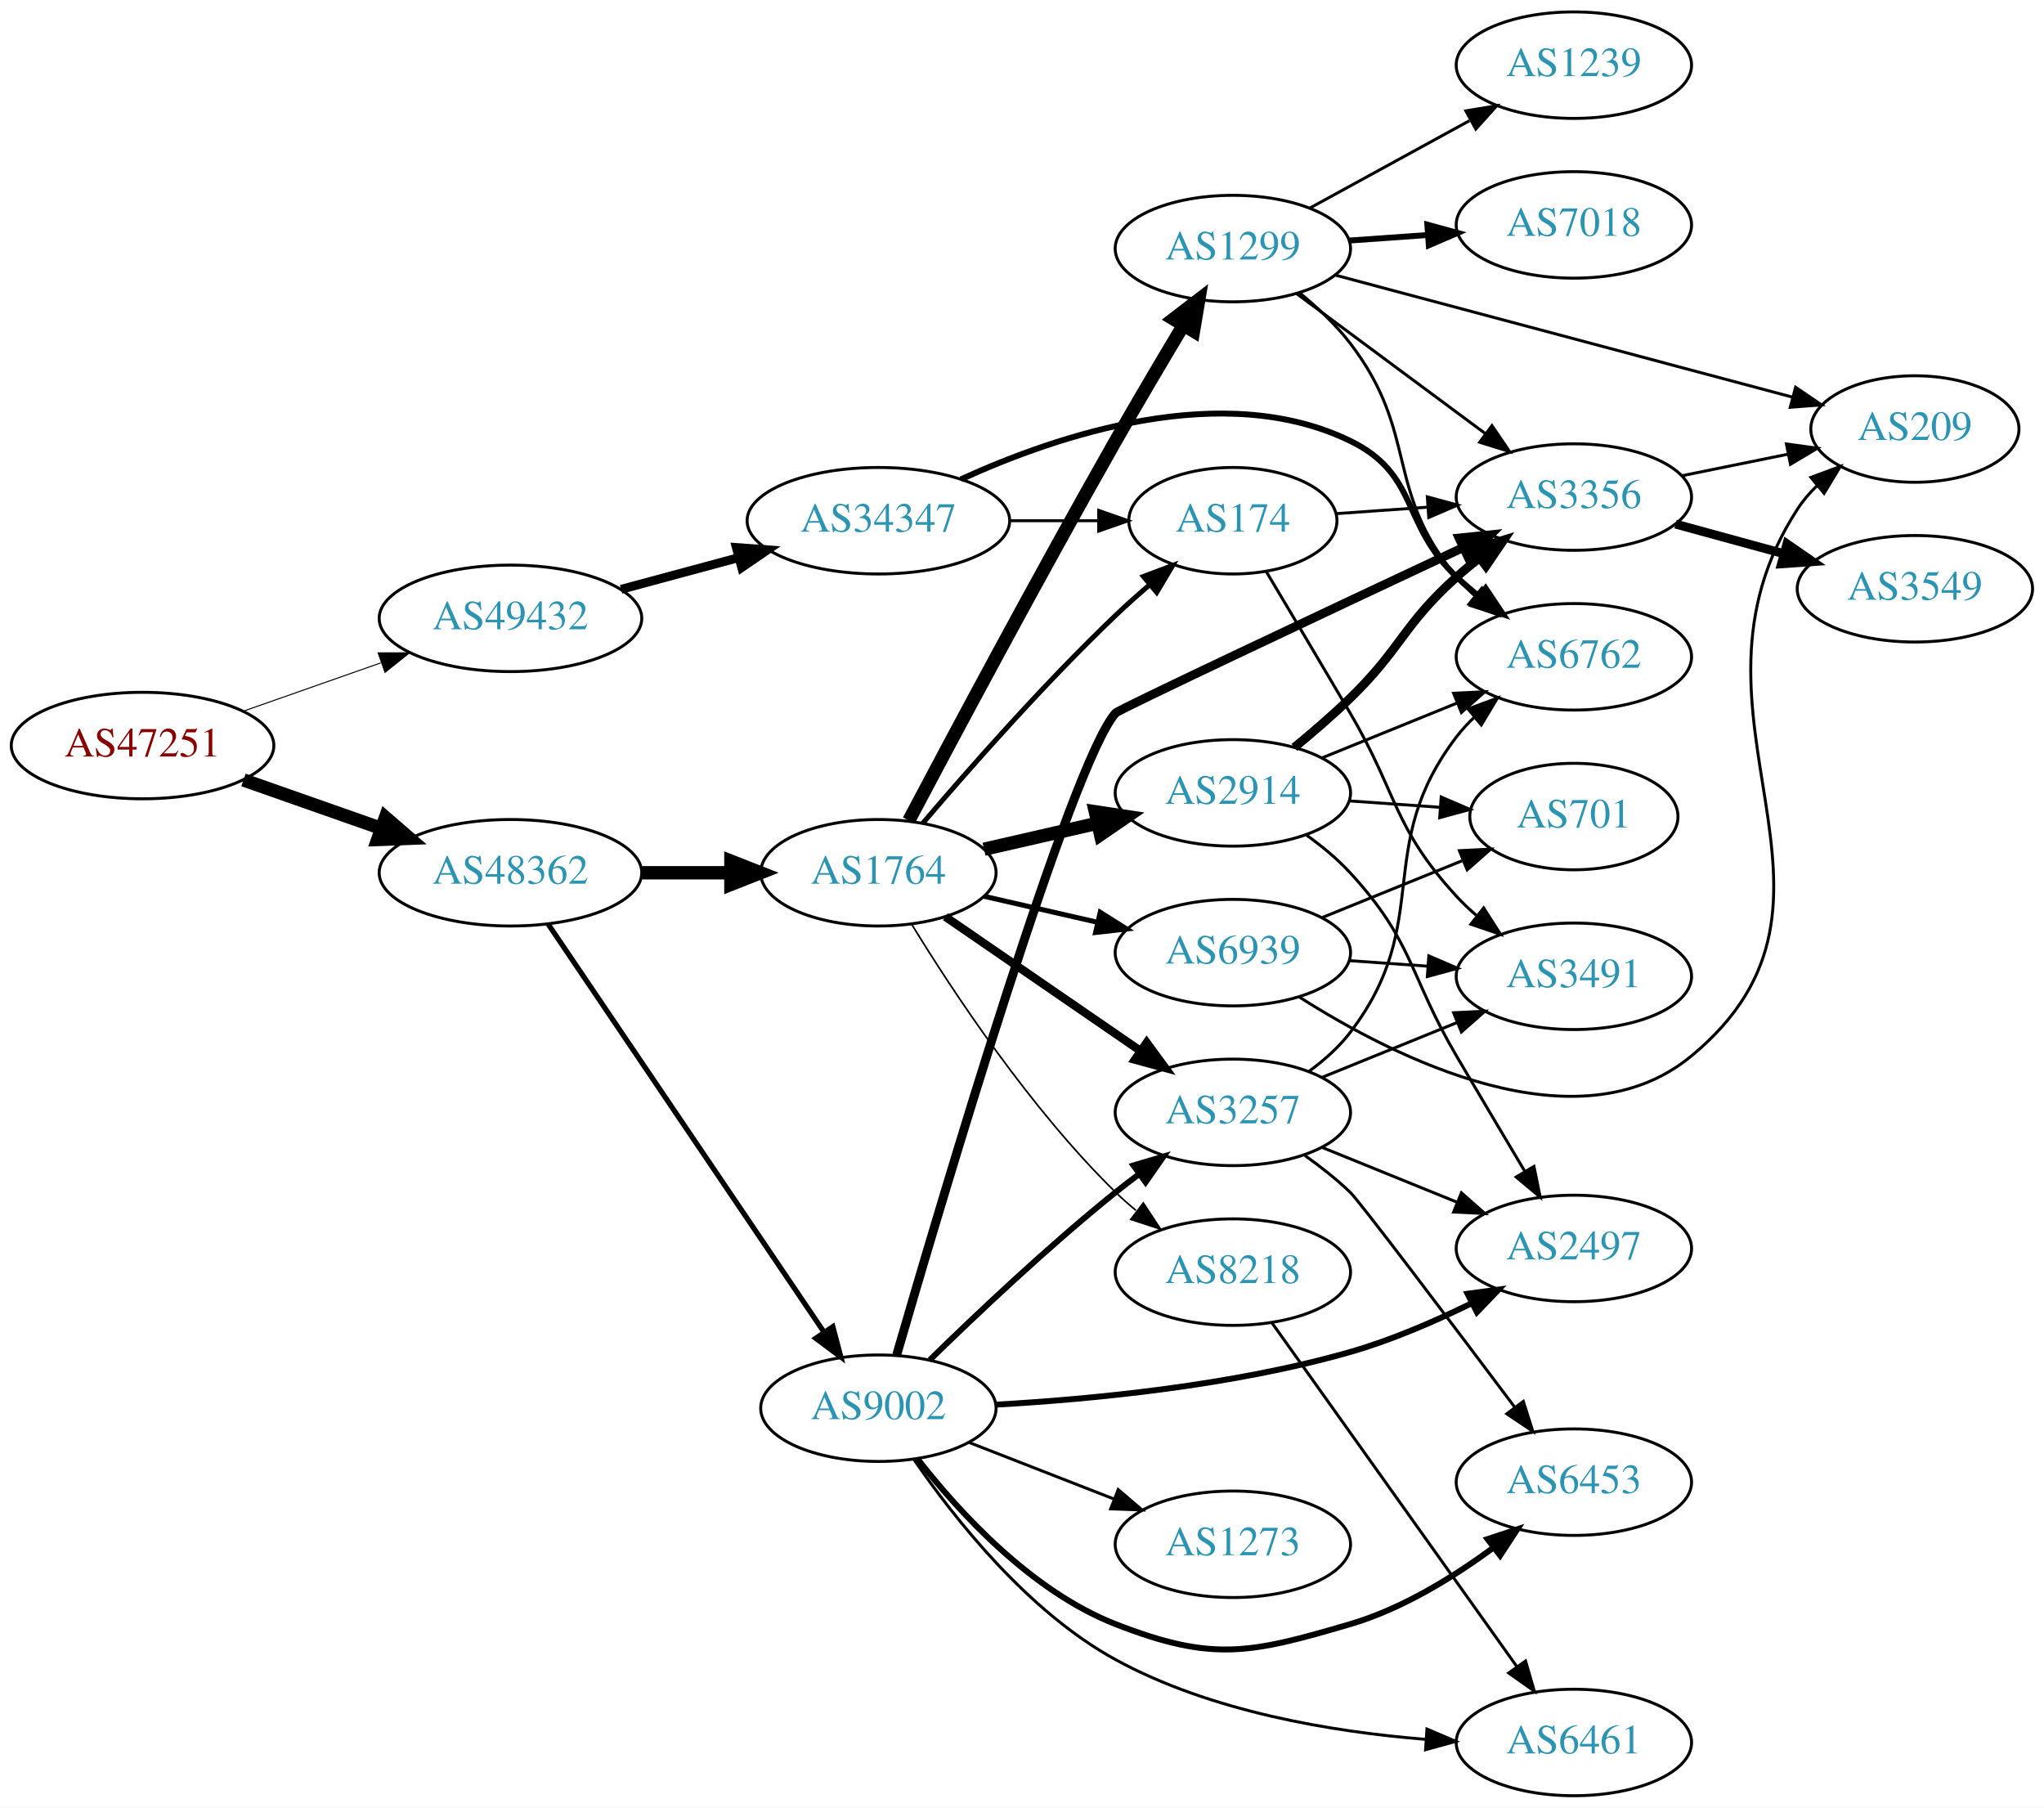
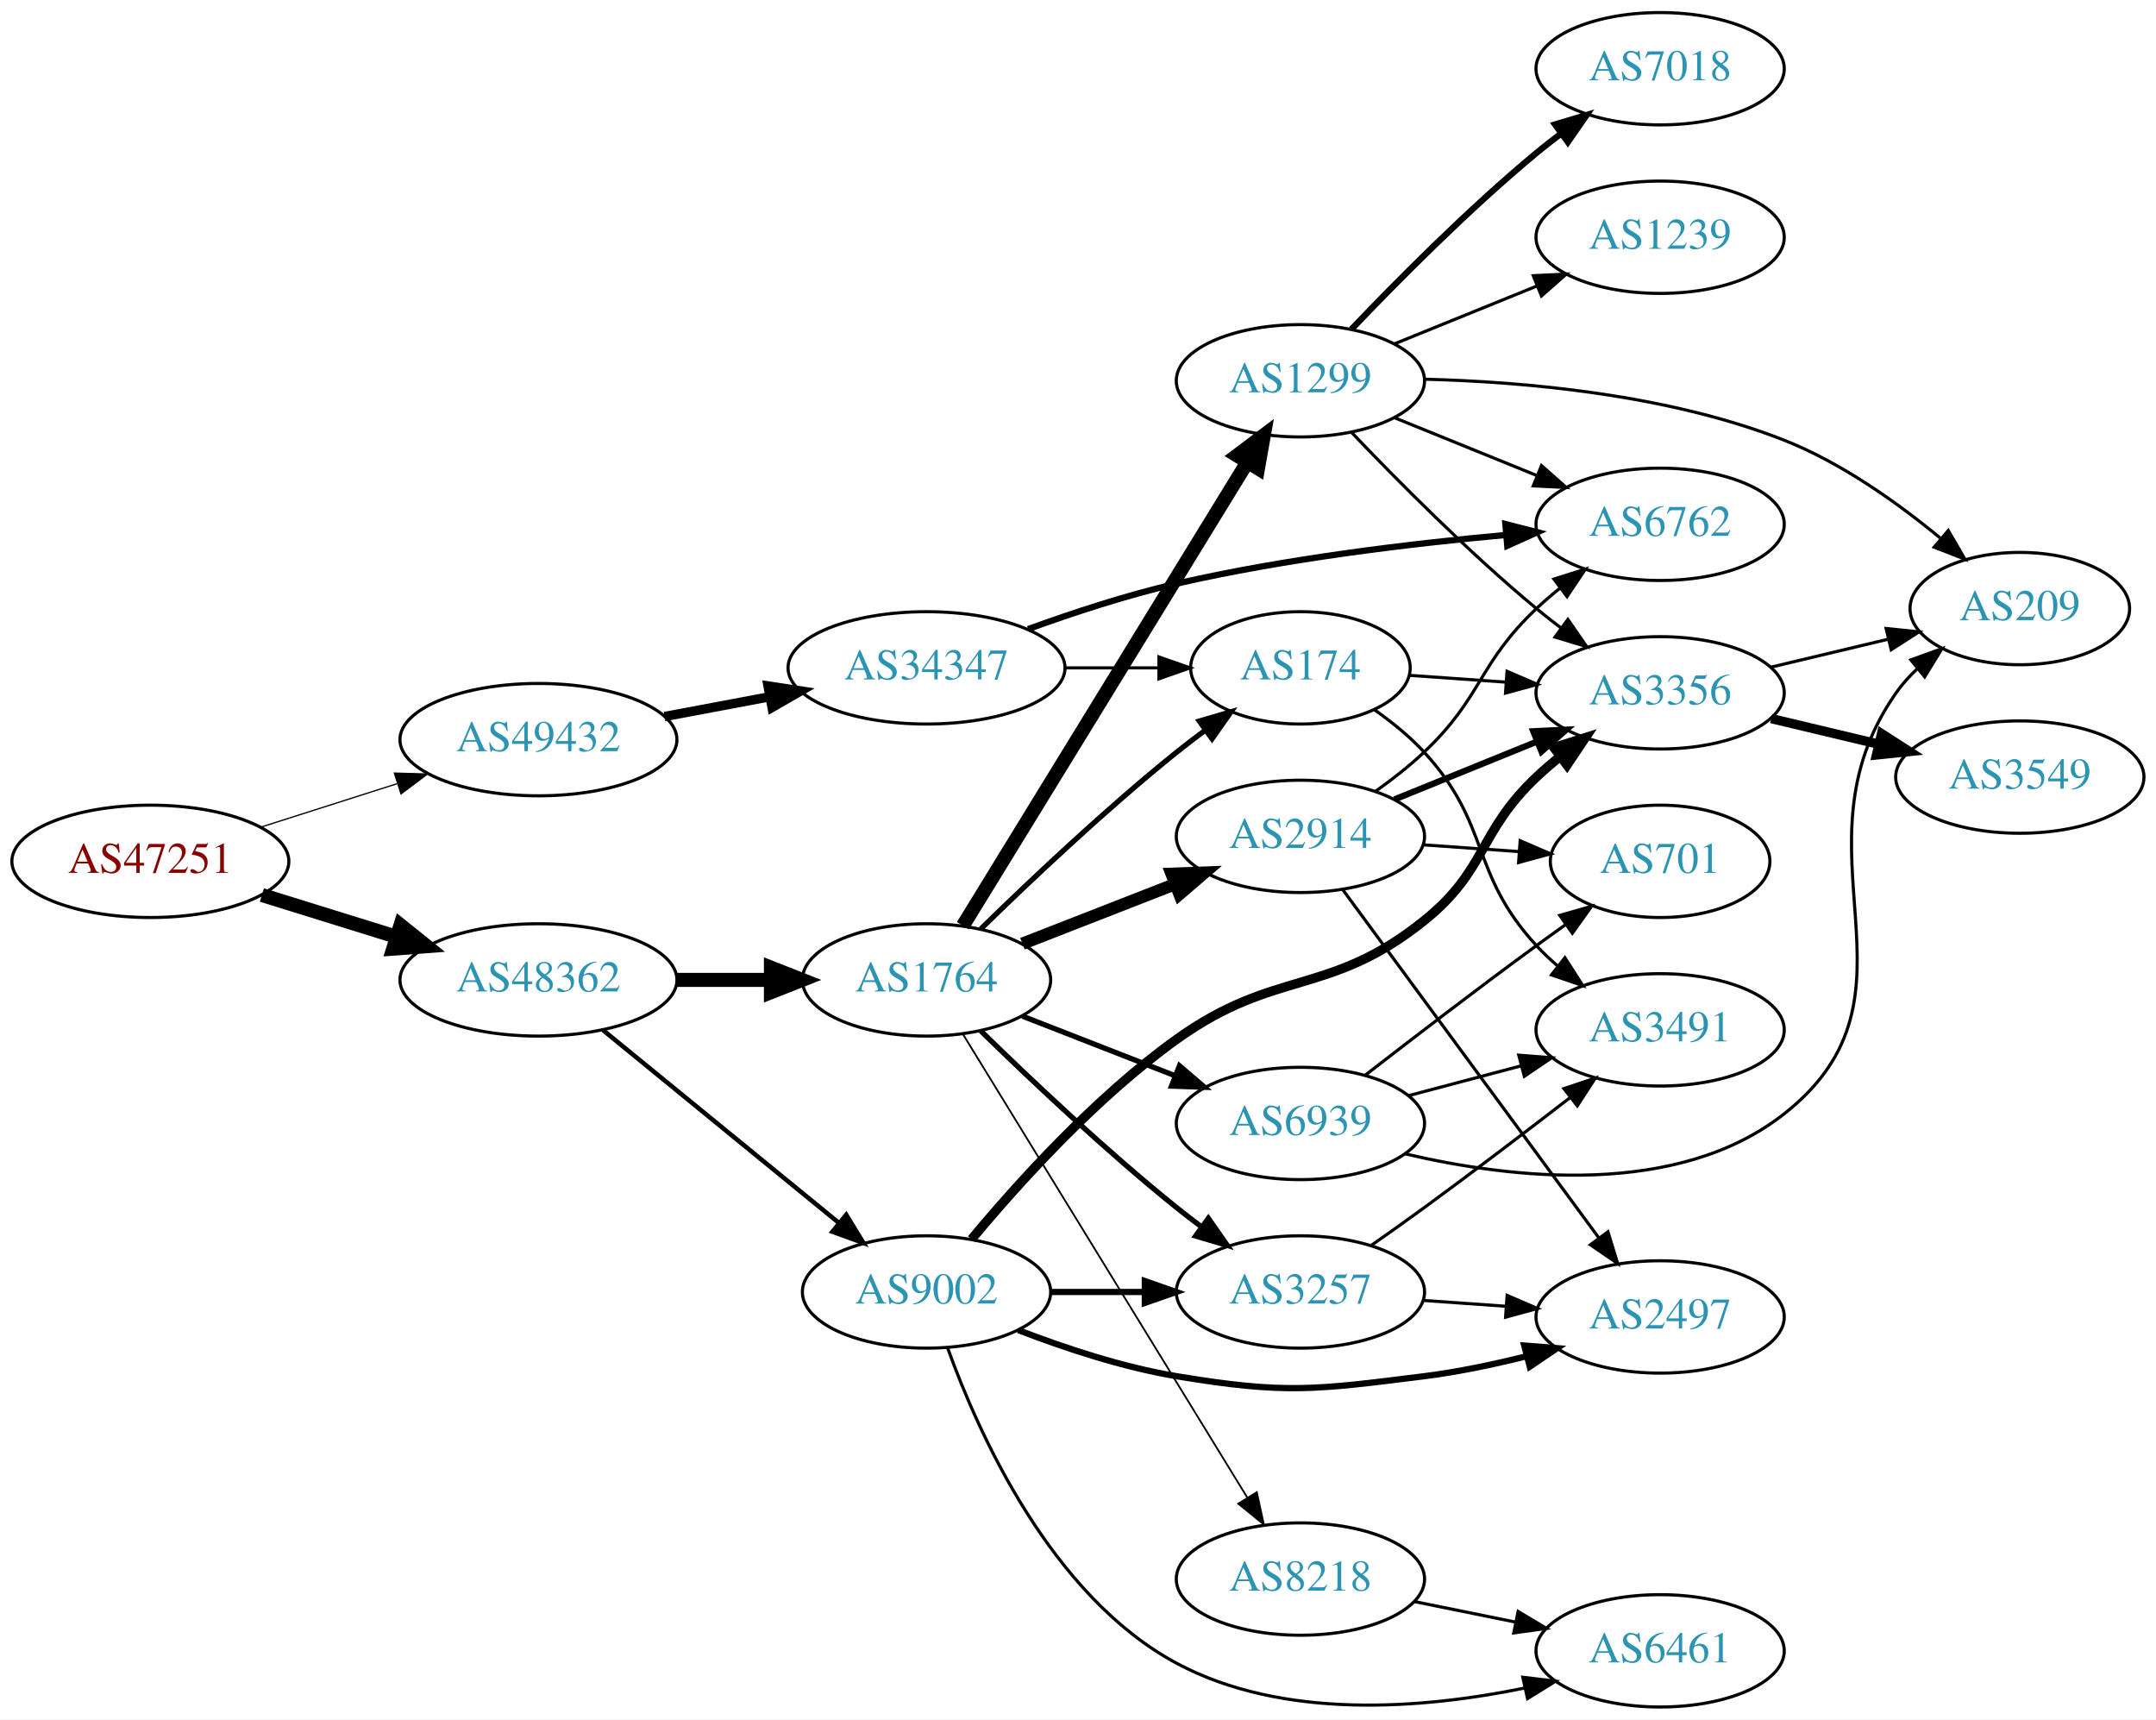
- <svg xmlns="http://www.w3.org/2000/svg" xmlns:xlink="http://www.w3.org/1999/xlink" width="691pt" height="611pt" viewBox="0.00 0.00 691.06 611.00">
-   <g id="graph0" class="graph" transform="scale(1 1) rotate(0) translate(4 607)">
-     <polygon fill="white" stroke="none" points="-4,4 -4,-607 687.055,-607 687.055,4 -4,4" />
+ <svg xmlns="http://www.w3.org/2000/svg" xmlns:xlink="http://www.w3.org/1999/xlink" width="691pt" height="551pt" viewBox="0.00 0.00 691.06 551.00">
+   <g id="graph0" class="graph" transform="scale(1 1) rotate(0) translate(4 547)">
+     <polygon fill="white" stroke="none" points="-4,4 -4,-547 687.055,-547 687.055,4 -4,4" />
    <g id="node1" class="node">
      <g id="a_node1">
        <a xlink:href="/asn/47251" xlink:title="AS47251 ~ VLBGIT Friesenecker e.U. [AT]">
-           <ellipse fill="#ffffff" stroke="black" cx="44.196" cy="-355" rx="44.393" ry="18" />
-           <text text-anchor="middle" x="44.196" y="-351.3" font-family="Times,serif" font-size="14.00" fill="#880000">AS47251</text>
+           <ellipse fill="#ffffff" stroke="black" cx="44.196" cy="-271" rx="44.393" ry="18" />
+           <text text-anchor="middle" x="44.196" y="-267.3" font-family="Times,serif" font-size="14.00" fill="#880000">AS47251</text>
        </a>
      </g>
    </g>
    <g id="node2" class="node">
      <g id="a_node2">
        <a xlink:href="/asn/48362" xlink:title="AS48362 ~ Stadtwerke Feldkirch [AT]">
-           <ellipse fill="#ffffff" stroke="black" cx="168.588" cy="-312" rx="44.393" ry="18" />
-           <text text-anchor="middle" x="168.588" y="-308.3" font-family="Times,serif" font-size="14.00" fill="#2c94b3">AS48362</text>
+           <ellipse fill="#ffffff" stroke="black" cx="168.588" cy="-233" rx="44.393" ry="18" />
+           <text text-anchor="middle" x="168.588" y="-229.3" font-family="Times,serif" font-size="14.00" fill="#2c94b3">AS48362</text>
        </a>
      </g>
    </g>
    <g id="edge1" class="edge">
-       <path fill="none" stroke="black" stroke-width="4.5" d="M78.317,-343.364C92.603,-338.344 109.496,-332.41 124.721,-327.061" />
-       <polygon fill="black" stroke="black" stroke-width="4.5" points="126.311,-330.675 134.441,-323.646 123.701,-323.246 126.311,-330.675" />
+       <path fill="none" stroke="black" stroke-width="4.5" d="M79.941,-260.212C93.378,-256.041 108.921,-251.215 123.154,-246.796" />
+       <polygon fill="black" stroke="black" stroke-width="4.5" points="124.373,-250.54 132.756,-243.815 122.038,-243.019 124.373,-250.54" />
    </g>
    <g id="node3" class="node">
      <g id="a_node3">
        <a xlink:href="/asn/49432" xlink:title="AS49432 ~ schallert.com e.U. [AT]">
-           <ellipse fill="#ffffff" stroke="black" cx="168.588" cy="-398" rx="44.393" ry="18" />
-           <text text-anchor="middle" x="168.588" y="-394.3" font-family="Times,serif" font-size="14.00" fill="#2c94b3">AS49432</text>
+           <ellipse fill="#ffffff" stroke="black" cx="168.588" cy="-310" rx="44.393" ry="18" />
+           <text text-anchor="middle" x="168.588" y="-306.3" font-family="Times,serif" font-size="14.00" fill="#2c94b3">AS49432</text>
        </a>
      </g>
    </g>
    <g id="edge2" class="edge">
-       <path fill="none" stroke="black" stroke-width="0.346" d="M78.317,-366.636C92.603,-371.656 109.496,-377.59 124.721,-382.939" />
-       <polygon fill="black" stroke="black" stroke-width="0.346" points="123.846,-386.342 134.441,-386.354 126.166,-379.737 123.846,-386.342" />
+       <path fill="none" stroke="black" stroke-width="0.409" d="M79.615,-281.967C93.172,-286.288 108.914,-291.304 123.302,-295.888" />
+       <polygon fill="black" stroke="black" stroke-width="0.409" points="122.413,-299.278 133.004,-298.98 124.538,-292.609 122.413,-299.278" />
    </g>
    <g id="node4" class="node">
      <g id="a_node4">
-         <a xlink:href="/asn/9002" xlink:title="AS9002 ~ RETN Limited [EU]">
-           <ellipse fill="#ffffff" stroke="black" cx="292.98" cy="-131" rx="39.794" ry="18" />
-           <text text-anchor="middle" x="292.98" y="-127.3" font-family="Times,serif" font-size="14.00" fill="#2c94b3">AS9002</text>
+         <a xlink:href="/asn/1764" xlink:title="AS1764 ~ NEXTLAYER-AS [AT]">
+           <ellipse fill="#ffffff" stroke="black" cx="292.98" cy="-233" rx="39.794" ry="18" />
+           <text text-anchor="middle" x="292.98" y="-229.3" font-family="Times,serif" font-size="14.00" fill="#2c94b3">AS1764</text>
        </a>
      </g>
    </g>
    <g id="edge3" class="edge">
-       <path fill="none" stroke="black" stroke-width="1.768" d="M181.324,-294.645C202.982,-262.616 249.326,-194.079 274.625,-156.666" />
-       <polygon fill="black" stroke="black" stroke-width="1.768" points="277.578,-158.547 280.28,-148.302 271.779,-154.626 277.578,-158.547" />
+       <path fill="none" stroke="black" stroke-width="4.5" d="M213.084,-233C222.773,-233 233.11,-233 243.002,-233" />
+       <polygon fill="black" stroke="black" stroke-width="4.5" points="243.105,-236.938 253.105,-233 243.105,-229.063 243.105,-236.938" />
    </g>
    <g id="node5" class="node">
      <g id="a_node5">
-         <a xlink:href="/asn/1764" xlink:title="AS1764 ~ NEXTLAYER-AS [AT]">
-           <ellipse fill="#ffffff" stroke="black" cx="292.98" cy="-312" rx="39.794" ry="18" />
-           <text text-anchor="middle" x="292.98" y="-308.3" font-family="Times,serif" font-size="14.00" fill="#2c94b3">AS1764</text>
+         <a xlink:href="/asn/9002" xlink:title="AS9002 ~ RETN Limited [EU]">
+           <ellipse fill="#ffffff" stroke="black" cx="292.98" cy="-133" rx="39.794" ry="18" />
+           <text text-anchor="middle" x="292.98" y="-129.3" font-family="Times,serif" font-size="14.00" fill="#2c94b3">AS9002</text>
        </a>
      </g>
    </g>
    <g id="edge4" class="edge">
-       <path fill="none" stroke="black" stroke-width="4.5" d="M213.084,-312C222.773,-312 233.11,-312 243.002,-312" />
-       <polygon fill="black" stroke="black" stroke-width="4.5" points="243.105,-315.938 253.105,-312 243.105,-308.063 243.105,-315.938" />
-     </g>
-     <g id="node24" class="node">
-       <g id="a_node24">
+       <path fill="none" stroke="black" stroke-width="1.44" d="M189.253,-216.933C209.715,-200.215 241.906,-173.913 264.795,-155.211" />
+       <polygon fill="black" stroke="black" stroke-width="1.44" points="267.239,-157.735 272.768,-148.697 262.81,-152.314 267.239,-157.735" />
+     </g>
+     <g id="node22" class="node">
+       <g id="a_node22">
        <a xlink:href="/asn/34347" xlink:title="AS34347 ~ HALLAG Kommunal GmbH [AT]">
-           <ellipse fill="#ffffff" stroke="black" cx="292.98" cy="-431" rx="44.393" ry="18" />
-           <text text-anchor="middle" x="292.98" y="-427.3" font-family="Times,serif" font-size="14.00" fill="#2c94b3">AS34347</text>
-         </a>
-       </g>
-     </g>
-     <g id="edge34" class="edge">
-       <path fill="none" stroke="black" stroke-width="3" d="M205.979,-407.812C218.444,-411.173 232.563,-414.98 245.704,-418.523" />
-       <polygon fill="black" stroke="black" stroke-width="3" points="244.953,-421.945 255.519,-421.169 246.775,-415.186 244.953,-421.945" />
+           <ellipse fill="#ffffff" stroke="black" cx="292.98" cy="-333" rx="44.393" ry="18" />
+           <text text-anchor="middle" x="292.98" y="-329.3" font-family="Times,serif" font-size="14.00" fill="#2c94b3">AS34347</text>
+         </a>
+       </g>
+     </g>
+     <g id="edge30" class="edge">
+       <path fill="none" stroke="black" stroke-width="3" d="M208.988,-317.404C219.688,-319.415 231.411,-321.618 242.589,-323.718" />
+       <polygon fill="black" stroke="black" stroke-width="3" points="242.18,-327.203 252.655,-325.61 243.473,-320.323 242.18,-327.203" />
    </g>
    <g id="node6" class="node">
      <g id="a_node6">
-         <a xlink:href="/asn/2497" xlink:title="AS2497 ~ Internet Initiative Japan Inc. [JP]">
-           <ellipse fill="#ffffff" stroke="black" cx="528.116" cy="-185" rx="39.794" ry="18" />
-           <text text-anchor="middle" x="528.116" y="-181.3" font-family="Times,serif" font-size="14.00" fill="#2c94b3">AS2497</text>
+         <a xlink:href="/asn/174" xlink:title="AS174 ~ Cogent Communications [US]">
+           <ellipse fill="#ffffff" stroke="black" cx="412.823" cy="-333" rx="35.194" ry="18" />
+           <text text-anchor="middle" x="412.823" y="-329.3" font-family="Times,serif" font-size="14.00" fill="#2c94b3">AS174</text>
        </a>
      </g>
    </g>
    <g id="edge5" class="edge">
-       <path fill="none" stroke="black" stroke-width="2" d="M332.767,-132.208C365.279,-134.031 412.64,-138.595 452.469,-150 466.395,-153.988 480.977,-160.292 493.519,-166.459" />
-       <polygon fill="black" stroke="black" stroke-width="2" points="492.167,-169.698 502.668,-171.107 495.337,-163.457 492.167,-169.698" />
+       <path fill="none" stroke="black" stroke-width="1.688" d="M310.386,-249.346C326.008,-264.611 350.444,-287.72 373.176,-306 376.091,-308.343 379.195,-310.71 382.33,-313.018" />
+       <polygon fill="black" stroke="black" stroke-width="1.688" points="380.419,-315.954 390.587,-318.929 384.494,-310.262 380.419,-315.954" />
    </g>
    <g id="node7" class="node">
      <g id="a_node7">
        <a xlink:href="/asn/3257" xlink:title="AS3257 ~ GTT [DE]">
-           <ellipse fill="#ffffff" stroke="black" cx="412.823" cy="-231" rx="39.794" ry="18" />
-           <text text-anchor="middle" x="412.823" y="-227.3" font-family="Times,serif" font-size="14.00" fill="#2c94b3">AS3257</text>
+           <ellipse fill="#ffffff" stroke="black" cx="412.823" cy="-133" rx="39.794" ry="18" />
+           <text text-anchor="middle" x="412.823" y="-129.3" font-family="Times,serif" font-size="14.00" fill="#2c94b3">AS3257</text>
        </a>
      </g>
    </g>
    <g id="edge6" class="edge">
-       <path fill="none" stroke="black" stroke-width="2" d="M310.386,-147.346C326.008,-162.611 350.444,-185.72 373.176,-204 375.728,-206.052 378.425,-208.121 381.161,-210.153" />
-       <polygon fill="black" stroke="black" stroke-width="2" points="379.218,-213.067 389.375,-216.08 383.314,-207.391 379.218,-213.067" />
+       <path fill="none" stroke="black" stroke-width="1.688" d="M310.386,-216.654C326.008,-201.389 350.444,-178.28 373.176,-160 375.728,-157.948 378.425,-155.879 381.161,-153.847" />
+       <polygon fill="black" stroke="black" stroke-width="1.688" points="383.314,-156.609 389.375,-147.92 379.218,-150.933 383.314,-156.609" />
    </g>
    <g id="node8" class="node">
      <g id="a_node8">
+         <a xlink:href="/asn/1299" xlink:title="AS1299 ~ Telia Carrier [EU]">
+           <ellipse fill="#ffffff" stroke="black" cx="412.823" cy="-425" rx="39.794" ry="18" />
+           <text text-anchor="middle" x="412.823" y="-421.3" font-family="Times,serif" font-size="14.00" fill="#2c94b3">AS1299</text>
+         </a>
+       </g>
+     </g>
+     <g id="edge7" class="edge">
+       <path fill="none" stroke="black" stroke-width="4.5" d="M304.646,-250.377C325.408,-284.205 371.354,-359.064 395.798,-398.89" />
+       <polygon fill="black" stroke="black" stroke-width="4.5" points="392.51,-401.061 401.097,-407.524 399.221,-396.941 392.51,-401.061" />
+     </g>
+     <g id="node9" class="node">
+       <g id="a_node9">
+         <a xlink:href="/asn/2914" xlink:title="AS2914 ~ NTT America, Inc. [US]">
+           <ellipse fill="#ffffff" stroke="black" cx="412.823" cy="-279" rx="39.794" ry="18" />
+           <text text-anchor="middle" x="412.823" y="-275.3" font-family="Times,serif" font-size="14.00" fill="#2c94b3">AS2914</text>
+         </a>
+       </g>
+     </g>
+     <g id="edge8" class="edge">
+       <path fill="none" stroke="black" stroke-width="3.938" d="M323.717,-244.608C338.511,-250.382 356.588,-257.439 372.51,-263.654" />
+       <polygon fill="black" stroke="black" stroke-width="3.938" points="371.508,-267.02 382.096,-267.396 374.053,-260.499 371.508,-267.02" />
+     </g>
+     <g id="node10" class="node">
+       <g id="a_node10">
+         <a xlink:href="/asn/6939" xlink:title="AS6939 ~ Hurricane Electric LLC [US]">
+           <ellipse fill="#ffffff" stroke="black" cx="412.823" cy="-187" rx="39.794" ry="18" />
+           <text text-anchor="middle" x="412.823" y="-183.3" font-family="Times,serif" font-size="14.00" fill="#2c94b3">AS6939</text>
+         </a>
+       </g>
+     </g>
+     <g id="edge9" class="edge">
+       <path fill="none" stroke="black" stroke-width="1.688" d="M323.717,-221.392C338.511,-215.618 356.588,-208.561 372.51,-202.346" />
+       <polygon fill="black" stroke="black" stroke-width="1.688" points="374.053,-205.501 382.096,-198.604 371.508,-198.98 374.053,-205.501" />
+     </g>
+     <g id="node11" class="node">
+       <g id="a_node11">
+         <a xlink:href="/asn/8218" xlink:title="AS8218 ~ legacy Neotelecoms [FR]">
+           <ellipse fill="#ffffff" stroke="black" cx="412.823" cy="-41" rx="39.794" ry="18" />
+           <text text-anchor="middle" x="412.823" y="-37.3" font-family="Times,serif" font-size="14.00" fill="#2c94b3">AS8218</text>
+         </a>
+       </g>
+     </g>
+     <g id="edge10" class="edge">
+       <path fill="none" stroke="black" stroke-width="0.562" d="M304.646,-215.623C325.408,-181.795 371.354,-106.936 395.798,-67.11" />
+       <polygon fill="black" stroke="black" stroke-width="0.562" points="398.849,-68.83 401.097,-58.476 392.883,-65.168 398.849,-68.83" />
+     </g>
+     <g id="edge15" class="edge">
+       <path fill="none" stroke="black" stroke-width="2" d="M332.893,-133C342.446,-133 352.796,-133 362.759,-133" />
+       <polygon fill="black" stroke="black" stroke-width="2" points="362.951,-136.5 372.951,-133 362.951,-129.5 362.951,-136.5" />
+     </g>
+     <g id="node13" class="node">
+       <g id="a_node13">
+         <a xlink:href="/asn/2497" xlink:title="AS2497 ~ Internet Initiative Japan Inc. [JP]">
+           <ellipse fill="#ffffff" stroke="black" cx="528.116" cy="-125" rx="39.794" ry="18" />
+           <text text-anchor="middle" x="528.116" y="-121.3" font-family="Times,serif" font-size="14.00" fill="#2c94b3">AS2497</text>
+         </a>
+       </g>
+     </g>
+     <g id="edge14" class="edge">
+       <path fill="none" stroke="black" stroke-width="2" d="M322.357,-120.792C337.195,-115.064 355.836,-108.875 373.176,-106 407.943,-100.236 417.501,-101.62 452.469,-106 463.229,-107.348 474.661,-109.748 485.261,-112.399" />
+       <polygon fill="black" stroke="black" stroke-width="2" points="484.558,-115.833 495.119,-114.991 486.338,-109.063 484.558,-115.833" />
+     </g>
+     <g id="node14" class="node">
+       <g id="a_node14">
+         <a xlink:href="/asn/3356" xlink:title="AS3356 ~ Level 3 Parent, LLC [US]">
+           <ellipse fill="#ffffff" stroke="black" cx="528.116" cy="-325" rx="39.794" ry="18" />
+           <text text-anchor="middle" x="528.116" y="-321.3" font-family="Times,serif" font-size="14.00" fill="#2c94b3">AS3356</text>
+         </a>
+       </g>
+     </g>
+     <g id="edge13" class="edge">
+       <path fill="none" stroke="black" stroke-width="3" d="M307.425,-149.91C322.137,-167.595 347.119,-195.327 373.176,-214 404.942,-236.763 422.005,-227.524 452.469,-252 472.708,-268.26 469.621,-280.147 488.469,-298 490.846,-300.251 493.424,-302.458 496.082,-304.58" />
+       <polygon fill="black" stroke="black" stroke-width="3" points="494.073,-307.448 504.174,-310.647 498.272,-301.848 494.073,-307.448" />
+     </g>
+     <g id="node15" class="node">
+       <g id="a_node15">
        <a xlink:href="/asn/6461" xlink:title="AS6461 ~ Zayo Bandwidth [US]">
          <ellipse fill="#ffffff" stroke="black" cx="528.116" cy="-18" rx="39.794" ry="18" />
          <text text-anchor="middle" x="528.116" y="-14.3" font-family="Times,serif" font-size="14.00" fill="#2c94b3">AS6461</text>
        </a>
      </g>
    </g>
-     <g id="edge7" class="edge">
-       <path fill="none" stroke="black" d="M305.082,-113.536C318.629,-93.782 343.445,-62.255 373.176,-46 405.297,-28.439 446.26,-21.607 477.854,-19.076" />
-       <polygon fill="black" stroke="black" points="478.444,-22.544 488.183,-18.373 477.969,-15.56 478.444,-22.544" />
-     </g>
-     <g id="node9" class="node">
-       <g id="a_node9">
-         <a xlink:href="/asn/3356" xlink:title="AS3356 ~ Level 3 Parent, LLC [US]">
-           <ellipse fill="#ffffff" stroke="black" cx="528.116" cy="-439" rx="39.794" ry="18" />
-           <text text-anchor="middle" x="528.116" y="-435.3" font-family="Times,serif" font-size="14.00" fill="#2c94b3">AS3356</text>
-         </a>
-       </g>
-     </g>
-     <g id="edge8" class="edge">
-       <path fill="none" stroke="black" stroke-width="3" d="M299.17,-149.027C314.28,-201.092 358.126,-349.064 373.176,-366 374.248,-367.206 445.451,-400.717 490.633,-421.911" />
-       <polygon fill="black" stroke="black" stroke-width="3" points="489.305,-425.154 499.845,-426.231 492.277,-418.816 489.305,-425.154" />
-     </g>
-     <g id="node10" class="node">
-       <g id="a_node10">
-         <a xlink:href="/asn/6453" xlink:title="AS6453 ~ TATA COMMUNICATIONS (AMERICA) INC [US]">
-           <ellipse fill="#ffffff" stroke="black" cx="528.116" cy="-106" rx="39.794" ry="18" />
-           <text text-anchor="middle" x="528.116" y="-102.3" font-family="Times,serif" font-size="14.00" fill="#2c94b3">AS6453</text>
-         </a>
-       </g>
-     </g>
-     <g id="edge9" class="edge">
-       <path fill="none" stroke="black" stroke-width="2" d="M306.246,-113.815C320.143,-95.978 344.611,-69.157 373.176,-58 406.003,-45.179 418.657,-48.067 452.469,-58 469.932,-63.13 487.172,-73.746 500.678,-83.692" />
-       <polygon fill="black" stroke="black" stroke-width="2" points="498.915,-86.752 508.978,-90.067 503.179,-81.2 498.915,-86.752" />
-     </g>
-     <g id="node11" class="node">
-       <g id="a_node11">
-         <a xlink:href="/asn/1273" xlink:title="AS1273 ~ Vodafone Group PLC [EU]">
-           <ellipse fill="#ffffff" stroke="black" cx="412.823" cy="-85" rx="39.794" ry="18" />
-           <text text-anchor="middle" x="412.823" y="-81.3" font-family="Times,serif" font-size="14.00" fill="#2c94b3">AS1273</text>
-         </a>
-       </g>
-     </g>
-     <g id="edge10" class="edge">
-       <path fill="none" stroke="black" d="M323.717,-119.392C338.511,-113.618 356.588,-106.561 372.51,-100.346" />
-       <polygon fill="black" stroke="black" points="374.053,-103.501 382.096,-96.604 371.508,-96.98 374.053,-103.501" />
-     </g>
-     <g id="edge11" class="edge">
-       <path fill="none" stroke="black" stroke-width="2.812" d="M315.595,-297.143C334.083,-284.435 360.897,-266.005 381.526,-251.825" />
-       <polygon fill="black" stroke="black" stroke-width="2.812" points="383.688,-254.586 389.947,-246.037 379.723,-248.817 383.688,-254.586" />
+     <g id="edge16" class="edge">
+       <path fill="none" stroke="black" d="M299.698,-115.172C309.622,-87.604 332.925,-35.562 373.176,-14 407.306,4.283 452.088,0.6 484.546,-6.048" />
+       <polygon fill="black" stroke="black" points="484.101,-9.534 494.622,-8.286 485.619,-2.701 484.101,-9.534" />
    </g>
    <g id="node12" class="node">
      <g id="a_node12">
-         <a xlink:href="/asn/2914" xlink:title="AS2914 ~ NTT America, Inc. [US]">
-           <ellipse fill="#ffffff" stroke="black" cx="412.823" cy="-339" rx="39.794" ry="18" />
-           <text text-anchor="middle" x="412.823" y="-335.3" font-family="Times,serif" font-size="14.00" fill="#2c94b3">AS2914</text>
-         </a>
-       </g>
+         <a xlink:href="/asn/3491" xlink:title="AS3491 ~ PCCW Global, Inc. [US]">
+           <ellipse fill="#ffffff" stroke="black" cx="528.116" cy="-217" rx="39.794" ry="18" />
+           <text text-anchor="middle" x="528.116" y="-213.3" font-family="Times,serif" font-size="14.00" fill="#2c94b3">AS3491</text>
+         </a>
+       </g>
+     </g>
+     <g id="edge28" class="edge">
+       <path fill="none" stroke="black" d="M436.415,-319.667C442.055,-315.707 447.816,-311.061 452.469,-306 474.038,-282.545 466.901,-267.455 488.469,-244 490.495,-241.797 492.73,-239.673 495.074,-237.65" />
+       <polygon fill="black" stroke="black" points="497.602,-240.115 503.314,-231.192 493.284,-234.606 497.602,-240.115" />
+     </g>
+     <g id="edge29" class="edge">
+       <path fill="none" stroke="black" d="M447.815,-330.6C457.494,-329.916 468.229,-329.158 478.594,-328.426" />
+       <polygon fill="black" stroke="black" points="479.054,-331.903 488.782,-327.707 478.561,-324.92 479.054,-331.903" />
+     </g>
+     <g id="edge11" class="edge">
+       <path fill="none" stroke="black" d="M435.604,-147.977C441.138,-151.848 447.05,-156.041 452.469,-160 468.061,-171.391 485.201,-184.441 499.12,-195.177" />
+       <polygon fill="black" stroke="black" points="497.277,-198.176 507.328,-201.527 501.561,-192.64 497.277,-198.176" />
    </g>
    <g id="edge12" class="edge">
-       <path fill="none" stroke="black" stroke-width="4.5" d="M328.7,-319.955C340.7,-322.704 354.32,-325.825 367.013,-328.733" />
-       <polygon fill="black" stroke="black" stroke-width="4.5" points="366.318,-332.613 376.945,-331.009 368.077,-324.937 366.318,-332.613" />
-     </g>
-     <g id="node13" class="node">
-       <g id="a_node13">
-         <a xlink:href="/asn/1299" xlink:title="AS1299 ~ Telia Carrier [EU]">
-           <ellipse fill="#ffffff" stroke="black" cx="412.823" cy="-523" rx="39.794" ry="18" />
-           <text text-anchor="middle" x="412.823" y="-519.3" font-family="Times,serif" font-size="14.00" fill="#2c94b3">AS1299</text>
-         </a>
-       </g>
-     </g>
-     <g id="edge13" class="edge">
-       <path fill="none" stroke="black" stroke-width="4.5" d="M303.267,-329.653C317.839,-357.227 347.107,-412.119 373.176,-458 380.495,-470.88 388.87,-485.034 395.948,-496.836" />
-       <polygon fill="black" stroke="black" stroke-width="4.5" points="392.771,-499.192 401.302,-505.728 399.517,-495.13 392.771,-499.192" />
-     </g>
-     <g id="node14" class="node">
-       <g id="a_node14">
-         <a xlink:href="/asn/174" xlink:title="AS174 ~ Cogent Communications [US]">
-           <ellipse fill="#ffffff" stroke="black" cx="412.823" cy="-431" rx="35.194" ry="18" />
-           <text text-anchor="middle" x="412.823" y="-427.3" font-family="Times,serif" font-size="14.00" fill="#2c94b3">AS174</text>
-         </a>
-       </g>
-     </g>
-     <g id="edge14" class="edge">
-       <path fill="none" stroke="black" stroke-width="1.688" d="M307.924,-328.673C323.256,-346.675 348.942,-375.876 373.176,-399 376.769,-402.428 380.677,-405.915 384.583,-409.267" />
-       <polygon fill="black" stroke="black" stroke-width="1.688" points="382.58,-412.154 392.495,-415.89 387.074,-406.787 382.58,-412.154" />
-     </g>
-     <g id="node15" class="node">
-       <g id="a_node15">
-         <a xlink:href="/asn/8218" xlink:title="AS8218 ~ legacy Neotelecoms [FR]">
-           <ellipse fill="#ffffff" stroke="black" cx="412.823" cy="-177" rx="39.794" ry="18" />
-           <text text-anchor="middle" x="412.823" y="-173.3" font-family="Times,serif" font-size="14.00" fill="#2c94b3">AS8218</text>
-         </a>
-       </g>
-     </g>
-     <g id="edge15" class="edge">
-       <path fill="none" stroke="black" stroke-width="0.562" d="M304.246,-294.56C318.055,-272.009 344.243,-232.278 373.176,-204 375.317,-201.908 377.634,-199.863 380.034,-197.894" />
-       <polygon fill="black" stroke="black" stroke-width="0.562" points="382.544,-200.382 388.375,-191.536 378.301,-194.815 382.544,-200.382" />
-     </g>
-     <g id="node16" class="node">
-       <g id="a_node16">
-         <a xlink:href="/asn/6939" xlink:title="AS6939 ~ Hurricane Electric LLC [US]">
-           <ellipse fill="#ffffff" stroke="black" cx="412.823" cy="-285" rx="39.794" ry="18" />
-           <text text-anchor="middle" x="412.823" y="-281.3" font-family="Times,serif" font-size="14.00" fill="#2c94b3">AS6939</text>
-         </a>
-       </g>
-     </g>
-     <g id="edge16" class="edge">
-       <path fill="none" stroke="black" stroke-width="1.688" d="M328.7,-304.045C340.7,-301.296 354.32,-298.175 367.013,-295.267" />
-       <polygon fill="black" stroke="black" stroke-width="1.688" points="367.979,-298.636 376.945,-292.991 366.415,-291.813 367.979,-298.636" />
-     </g>
-     <g id="edge18" class="edge">
-       <path fill="none" stroke="black" d="M442.999,-219.154C456.874,-213.52 473.652,-206.708 488.561,-200.654" />
-       <polygon fill="black" stroke="black" points="490.09,-203.811 498.039,-196.806 487.457,-197.325 490.09,-203.811" />
-     </g>
-     <g id="edge19" class="edge">
-       <path fill="none" stroke="black" d="M437.212,-216.403C442.476,-212.654 447.863,-208.42 452.469,-204 455.721,-200.88 487.054,-159.38 508.078,-131.396" />
-       <polygon fill="black" stroke="black" points="511.024,-133.301 514.229,-123.202 505.426,-129.098 511.024,-133.301" />
+       <path fill="none" stroke="black" d="M452.179,-130.292C460.668,-129.692 469.772,-129.049 478.606,-128.425" />
+       <polygon fill="black" stroke="black" points="479.071,-131.901 488.8,-127.706 478.578,-124.919 479.071,-131.901" />
+     </g>
+     <g id="edge21" class="edge">
+       <path fill="none" stroke="black" d="M429.128,-408.545C443.741,-393.204 466.697,-370.044 488.469,-352 490.99,-349.911 493.667,-347.816 496.389,-345.767" />
+       <polygon fill="black" stroke="black" points="498.549,-348.523 504.581,-339.813 494.434,-342.861 498.549,-348.523" />
    </g>
    <g id="node17" class="node">
      <g id="a_node17">
-         <a xlink:href="/asn/6762" xlink:title="AS6762 ~ TELECOM ITALIA SPARKLE S.p.A. [IT]">
-           <ellipse fill="#ffffff" stroke="black" cx="528.116" cy="-385" rx="39.794" ry="18" />
-           <text text-anchor="middle" x="528.116" y="-381.3" font-family="Times,serif" font-size="14.00" fill="#2c94b3">AS6762</text>
-         </a>
-       </g>
-     </g>
-     <g id="edge17" class="edge">
-       <path fill="none" stroke="black" d="M438.666,-244.948C443.747,-248.674 448.689,-253.06 452.469,-258 481.179,-295.511 459.76,-320.489 488.469,-358 490.242,-360.315 492.269,-362.509 494.446,-364.571" />
-       <polygon fill="black" stroke="black" points="492.338,-367.37 502.273,-371.052 496.803,-361.978 492.338,-367.37" />
+         <a xlink:href="/asn/209" xlink:title="AS209 ~ CenturyLink Communications, LLC [US]">
+           <ellipse fill="#ffffff" stroke="black" cx="643.409" cy="-352" rx="35.194" ry="18" />
+           <text text-anchor="middle" x="643.409" y="-348.3" font-family="Times,serif" font-size="14.00" fill="#2c94b3">AS209</text>
+         </a>
+       </g>
+     </g>
+     <g id="edge23" class="edge">
+       <path fill="none" stroke="black" d="M452.772,-425.502C484.707,-424.68 530.546,-420.629 567.762,-406 586.131,-398.78 604.134,-385.974 617.857,-374.646" />
+       <polygon fill="black" stroke="black" points="620.485,-377.003 625.813,-367.846 615.937,-371.682 620.485,-377.003" />
    </g>
    <g id="node18" class="node">
      <g id="a_node18">
-         <a xlink:href="/asn/3491" xlink:title="AS3491 ~ PCCW Global, Inc. [US]">
-           <ellipse fill="#ffffff" stroke="black" cx="528.116" cy="-277" rx="39.794" ry="18" />
-           <text text-anchor="middle" x="528.116" y="-273.3" font-family="Times,serif" font-size="14.00" fill="#2c94b3">AS3491</text>
-         </a>
-       </g>
-     </g>
-     <g id="edge20" class="edge">
-       <path fill="none" stroke="black" d="M442.999,-242.846C456.874,-248.48 473.652,-255.292 488.561,-261.346" />
-       <polygon fill="black" stroke="black" points="487.457,-264.675 498.039,-265.194 490.09,-258.189 487.457,-264.675" />
-     </g>
-     <g id="node22" class="node">
-       <g id="a_node22">
-         <a xlink:href="/asn/209" xlink:title="AS209 ~ CenturyLink Communications, LLC [US]">
-           <ellipse fill="#ffffff" stroke="black" cx="643.409" cy="-462" rx="35.194" ry="18" />
-           <text text-anchor="middle" x="643.409" y="-458.3" font-family="Times,serif" font-size="14.00" fill="#2c94b3">AS209</text>
-         </a>
-       </g>
-     </g>
-     <g id="edge30" class="edge">
-       <path fill="none" stroke="black" d="M564.652,-446.214C575.995,-448.517 588.656,-451.087 600.413,-453.474" />
-       <polygon fill="black" stroke="black" points="599.959,-456.953 610.456,-455.513 601.352,-450.093 599.959,-456.953" />
-     </g>
-     <g id="node23" class="node">
-       <g id="a_node23">
-         <a xlink:href="/asn/3549" xlink:title="AS3549 ~ Level 3 Parent, LLC [US]">
-           <ellipse fill="#ffffff" stroke="black" cx="643.409" cy="-408" rx="39.794" ry="18" />
-           <text text-anchor="middle" x="643.409" y="-404.3" font-family="Times,serif" font-size="14.00" fill="#2c94b3">AS3549</text>
-         </a>
-       </g>
-     </g>
-     <g id="edge31" class="edge">
-       <path fill="none" stroke="black" stroke-width="3" d="M562.495,-429.867C573.917,-426.741 586.867,-423.198 598.966,-419.887" />
-       <polygon fill="black" stroke="black" stroke-width="3" points="600.155,-423.19 608.877,-417.175 598.308,-416.439 600.155,-423.19" />
-     </g>
-     <g id="edge24" class="edge">
-       <path fill="none" stroke="black" d="M437.625,-324.808C442.872,-321.041 448.148,-316.699 452.469,-312 474.038,-288.545 472.327,-277.472 488.469,-250 495.974,-237.228 504.371,-223.087 511.416,-211.265" />
-       <polygon fill="black" stroke="black" points="514.616,-212.733 516.733,-202.352 508.604,-209.147 514.616,-212.733" />
-     </g>
-     <g id="edge21" class="edge">
-       <path fill="none" stroke="black" stroke-width="3" d="M433.608,-354.371C439.826,-359.464 446.596,-365.294 452.469,-371 469.863,-387.897 470.4,-395.828 488.469,-412 490.909,-414.183 493.53,-416.344 496.215,-418.435" />
-       <polygon fill="black" stroke="black" stroke-width="3" points="494.231,-421.32 504.351,-424.454 498.394,-415.693 494.231,-421.32" />
-     </g>
-     <g id="edge22" class="edge">
-       <path fill="none" stroke="black" d="M442.999,-350.846C456.874,-356.48 473.652,-363.292 488.561,-369.346" />
-       <polygon fill="black" stroke="black" points="487.457,-372.675 498.039,-373.194 490.09,-366.189 487.457,-372.675" />
+         <a xlink:href="/asn/1239" xlink:title="AS1239 ~ Sprint [US]">
+           <ellipse fill="#ffffff" stroke="black" cx="528.116" cy="-471" rx="39.794" ry="18" />
+           <text text-anchor="middle" x="528.116" y="-467.3" font-family="Times,serif" font-size="14.00" fill="#2c94b3">AS1239</text>
+         </a>
+       </g>
+     </g>
+     <g id="edge19" class="edge">
+       <path fill="none" stroke="black" d="M442.999,-436.846C456.874,-442.48 473.652,-449.292 488.561,-455.346" />
+       <polygon fill="black" stroke="black" points="487.457,-458.675 498.039,-459.194 490.09,-452.189 487.457,-458.675" />
    </g>
    <g id="node19" class="node">
      <g id="a_node19">
-         <a xlink:href="/asn/701" xlink:title="AS701 ~ UUNET [US]">
-           <ellipse fill="#ffffff" stroke="black" cx="528.116" cy="-331" rx="35.194" ry="18" />
-           <text text-anchor="middle" x="528.116" y="-327.3" font-family="Times,serif" font-size="14.00" fill="#2c94b3">AS701</text>
-         </a>
-       </g>
-     </g>
-     <g id="edge23" class="edge">
-       <path fill="none" stroke="black" d="M452.179,-336.292C461.993,-335.599 472.629,-334.848 482.719,-334.135" />
-       <polygon fill="black" stroke="black" points="483.252,-337.606 492.98,-333.41 482.759,-330.624 483.252,-337.606" />
-     </g>
-     <g id="edge26" class="edge">
-       <path fill="none" stroke="black" d="M434.339,-507.788C452.194,-494.55 478.267,-475.219 498.23,-460.417" />
-       <polygon fill="black" stroke="black" points="500.421,-463.15 506.369,-454.382 496.252,-457.527 500.421,-463.15" />
-     </g>
-     <g id="edge28" class="edge">
-       <path fill="none" stroke="black" d="M435.487,-507.937C441.512,-503.028 447.704,-497.225 452.469,-491 475.925,-460.363 463.782,-441.653 488.469,-412 490.335,-409.759 492.43,-407.619 494.654,-405.595" />
-       <polygon fill="black" stroke="black" points="497.001,-408.198 502.568,-399.184 492.595,-402.759 497.001,-408.198" />
+         <a xlink:href="/asn/6762" xlink:title="AS6762 ~ TELECOM ITALIA SPARKLE S.p.A. [IT]">
+           <ellipse fill="#ffffff" stroke="black" cx="528.116" cy="-379" rx="39.794" ry="18" />
+           <text text-anchor="middle" x="528.116" y="-375.3" font-family="Times,serif" font-size="14.00" fill="#2c94b3">AS6762</text>
+         </a>
+       </g>
+     </g>
+     <g id="edge20" class="edge">
+       <path fill="none" stroke="black" d="M442.999,-413.154C456.874,-407.52 473.652,-400.708 488.561,-394.654" />
+       <polygon fill="black" stroke="black" points="490.09,-397.811 498.039,-390.806 487.457,-391.325 490.09,-397.811" />
    </g>
    <g id="node20" class="node">
      <g id="a_node20">
        <a xlink:href="/asn/7018" xlink:title="AS7018 ~ AT&amp;T Services, Inc. [US]">
-           <ellipse fill="#ffffff" stroke="black" cx="528.116" cy="-531" rx="39.794" ry="18" />
-           <text text-anchor="middle" x="528.116" y="-527.3" font-family="Times,serif" font-size="14.00" fill="#2c94b3">AS7018</text>
-         </a>
-       </g>
+           <ellipse fill="#ffffff" stroke="black" cx="528.116" cy="-525" rx="39.794" ry="18" />
+           <text text-anchor="middle" x="528.116" y="-521.3" font-family="Times,serif" font-size="14.00" fill="#2c94b3">AS7018</text>
+         </a>
+       </g>
+     </g>
+     <g id="edge22" class="edge">
+       <path fill="none" stroke="black" stroke-width="2" d="M429.128,-441.455C443.741,-456.796 466.697,-479.956 488.469,-498 490.99,-500.089 493.667,-502.184 496.389,-504.233" />
+       <polygon fill="black" stroke="black" stroke-width="2" points="494.434,-507.139 504.581,-510.187 498.549,-501.477 494.434,-507.139" />
+     </g>
+     <g id="edge27" class="edge">
+       <path fill="none" stroke="black" d="M426.38,-261.931C446.286,-234.873 485.201,-181.976 508.404,-150.436" />
+       <polygon fill="black" stroke="black" points="511.396,-152.275 514.502,-142.146 505.757,-148.127 511.396,-152.275" />
    </g>
    <g id="edge25" class="edge">
-       <path fill="none" stroke="black" stroke-width="2" d="M452.179,-525.708C460.668,-526.308 469.772,-526.951 478.606,-527.575" />
-       <polygon fill="black" stroke="black" stroke-width="2" points="478.578,-531.081 488.8,-528.294 479.071,-524.099 478.578,-531.081" />
+       <path fill="none" stroke="black" stroke-width="2" d="M442.999,-290.846C456.874,-296.48 473.652,-303.292 488.561,-309.346" />
+       <polygon fill="black" stroke="black" stroke-width="2" points="487.457,-312.675 498.039,-313.194 490.09,-306.189 487.457,-312.675" />
+     </g>
+     <g id="edge26" class="edge">
+       <path fill="none" stroke="black" d="M436.765,-293.353C442.159,-297.172 447.716,-301.497 452.469,-306 471.318,-323.853 469.621,-334.147 488.469,-352 490.846,-354.251 493.424,-356.458 496.082,-358.58" />
+       <polygon fill="black" stroke="black" points="494.073,-361.448 504.174,-364.647 498.272,-355.848 494.073,-361.448" />
    </g>
    <g id="node21" class="node">
      <g id="a_node21">
-         <a xlink:href="/asn/1239" xlink:title="AS1239 ~ Sprint [US]">
-           <ellipse fill="#ffffff" stroke="black" cx="528.116" cy="-585" rx="39.794" ry="18" />
-           <text text-anchor="middle" x="528.116" y="-581.3" font-family="Times,serif" font-size="14.00" fill="#2c94b3">AS1239</text>
-         </a>
-       </g>
-     </g>
-     <g id="edge27" class="edge">
-       <path fill="none" stroke="black" d="M438.966,-536.76C454.807,-545.429 475.468,-556.735 492.805,-566.223" />
-       <polygon fill="black" stroke="black" points="491.59,-569.548 502.043,-571.279 494.951,-563.408 491.59,-569.548" />
-     </g>
-     <g id="edge29" class="edge">
-       <path fill="none" stroke="black" d="M447.552,-513.999C488.683,-503.023 558.139,-484.488 602.062,-472.767" />
-       <polygon fill="black" stroke="black" points="603.077,-476.119 611.836,-470.158 601.272,-469.355 603.077,-476.119" />
+         <a xlink:href="/asn/701" xlink:title="AS701 ~ UUNET [US]">
+           <ellipse fill="#ffffff" stroke="black" cx="528.116" cy="-271" rx="35.194" ry="18" />
+           <text text-anchor="middle" x="528.116" y="-267.3" font-family="Times,serif" font-size="14.00" fill="#2c94b3">AS701</text>
+         </a>
+       </g>
+     </g>
+     <g id="edge24" class="edge">
+       <path fill="none" stroke="black" d="M452.179,-276.292C461.993,-275.599 472.629,-274.848 482.719,-274.135" />
+       <polygon fill="black" stroke="black" points="483.252,-277.606 492.98,-273.41 482.759,-270.624 483.252,-277.606" />
+     </g>
+     <g id="edge34" class="edge">
+       <path fill="none" stroke="black" d="M447.508,-195.92C458.82,-198.915 471.604,-202.3 483.563,-205.467" />
+       <polygon fill="black" stroke="black" points="482.802,-208.886 493.365,-208.063 484.594,-202.12 482.802,-208.886" />
+     </g>
+     <g id="edge33" class="edge">
+       <path fill="none" stroke="black" d="M446.433,-177.258C480.439,-169.253 533.471,-163.12 567.762,-190 616.633,-228.31 568.149,-274.131 603.762,-325 605.687,-327.749 607.986,-330.31 610.491,-332.673" />
+       <polygon fill="black" stroke="black" points="608.488,-335.555 618.452,-339.156 612.908,-330.127 608.488,-335.555" />
+     </g>
+     <g id="edge35" class="edge">
+       <path fill="none" stroke="black" d="M433.611,-202.473C448.557,-214.071 469.642,-230.244 488.469,-244 491.489,-246.206 494.661,-248.485 497.836,-250.74" />
+       <polygon fill="black" stroke="black" points="495.951,-253.692 506.142,-256.587 499.98,-247.969 495.951,-253.692" />
+     </g>
+     <g id="edge36" class="edge">
+       <path fill="none" stroke="black" d="M449.359,-33.786C459.587,-31.709 470.888,-29.415 481.631,-27.234" />
+       <polygon fill="black" stroke="black" points="482.603,-30.608 491.706,-25.189 481.21,-23.748 482.603,-30.608" />
+     </g>
+     <g id="node16" class="node">
+       <g id="a_node16">
+         <a xlink:href="/asn/3549" xlink:title="AS3549 ~ Level 3 Parent, LLC [US]">
+           <ellipse fill="#ffffff" stroke="black" cx="643.409" cy="-298" rx="39.794" ry="18" />
+           <text text-anchor="middle" x="643.409" y="-294.3" font-family="Times,serif" font-size="14.00" fill="#2c94b3">AS3549</text>
+         </a>
+       </g>
+     </g>
+     <g id="edge17" class="edge">
+       <path fill="none" stroke="black" stroke-width="3" d="M563.723,-316.752C574.594,-314.162 586.749,-311.265 598.191,-308.538" />
+       <polygon fill="black" stroke="black" stroke-width="3" points="599.097,-311.92 608.014,-306.197 597.475,-305.111 599.097,-311.92" />
+     </g>
+     <g id="edge18" class="edge">
+       <path fill="none" stroke="black" d="M563.723,-333.248C575.518,-336.058 588.822,-339.229 601.09,-342.153" />
+       <polygon fill="black" stroke="black" points="600.556,-345.624 611.095,-344.537 602.179,-338.814 600.556,-345.624" />
    </g>
    <g id="edge32" class="edge">
-       <path fill="none" stroke="black" d="M447.815,-433.4C457.494,-434.084 468.229,-434.842 478.594,-435.574" />
-       <polygon fill="black" stroke="black" points="478.561,-439.08 488.782,-436.293 479.054,-432.097 478.561,-439.08" />
-     </g>
-     <g id="edge33" class="edge">
-       <path fill="none" stroke="black" d="M424.042,-413.922C431.861,-400.829 442.892,-382.3 452.469,-366 468.612,-338.528 466.901,-327.455 488.469,-304 490.495,-301.797 492.73,-299.673 495.074,-297.65" />
-       <polygon fill="black" stroke="black" points="497.602,-300.115 503.314,-291.192 493.284,-294.606 497.602,-300.115" />
-     </g>
-     <g id="edge37" class="edge">
-       <path fill="none" stroke="black" d="M425.947,-159.984C445.859,-132.039 485.599,-76.266 508.907,-43.556" />
-       <polygon fill="black" stroke="black" points="511.783,-45.551 514.735,-35.376 506.082,-41.489 511.783,-45.551" />
-     </g>
-     <g id="edge39" class="edge">
-       <path fill="none" stroke="black" d="M452.179,-282.292C460.668,-281.692 469.772,-281.049 478.606,-280.425" />
-       <polygon fill="black" stroke="black" points="479.071,-283.901 488.8,-279.706 478.578,-276.919 479.071,-283.901" />
-     </g>
-     <g id="edge40" class="edge">
-       <path fill="none" stroke="black" d="M442.999,-296.846C457.412,-302.698 474.956,-309.822 490.286,-316.046" />
-       <polygon fill="black" stroke="black" points="489.402,-319.465 499.984,-319.984 492.035,-312.979 489.402,-319.465" />
-     </g>
-     <g id="edge38" class="edge">
-       <path fill="none" stroke="black" d="M435.326,-269.965C467.702,-249.349 529.269,-218.275 567.762,-250 632.403,-303.274 558.097,-364.778 603.762,-435 605.592,-437.813 607.827,-440.418 610.29,-442.809" />
-       <polygon fill="black" stroke="black" points="608.25,-445.663 618.189,-449.334 612.708,-440.266 608.25,-445.663" />
-     </g>
-     <g id="edge36" class="edge">
-       <path fill="none" stroke="black" d="M337.191,-431C347.04,-431 357.519,-431 367.416,-431" />
-       <polygon fill="black" stroke="black" points="367.468,-434.5 377.468,-431 367.468,-427.5 367.468,-434.5" />
-     </g>
-     <g id="edge35" class="edge">
-       <path fill="none" stroke="black" stroke-width="2" d="M320.891,-444.999C353.59,-459.947 409.687,-478.844 452.469,-458 475.808,-446.629 469.621,-429.853 488.469,-412 490.846,-409.749 493.424,-407.542 496.082,-405.42" />
-       <polygon fill="black" stroke="black" stroke-width="2" points="498.272,-408.152 504.174,-399.353 494.073,-402.552 498.272,-408.152" />
+       <path fill="none" stroke="black" d="M337.191,-333C347.04,-333 357.519,-333 367.416,-333" />
+       <polygon fill="black" stroke="black" points="367.468,-336.5 377.468,-333 367.468,-329.5 367.468,-336.5" />
+     </g>
+     <g id="edge31" class="edge">
+       <path fill="none" stroke="black" stroke-width="2" d="M325.531,-345.424C339.873,-350.636 357.178,-356.327 373.176,-360 408.075,-368.013 448.251,-372.827 478.807,-375.605" />
+       <polygon fill="black" stroke="black" stroke-width="2" points="478.514,-379.092 488.779,-376.47 479.119,-372.119 478.514,-379.092" />
    </g>
  </g>
</svg>
